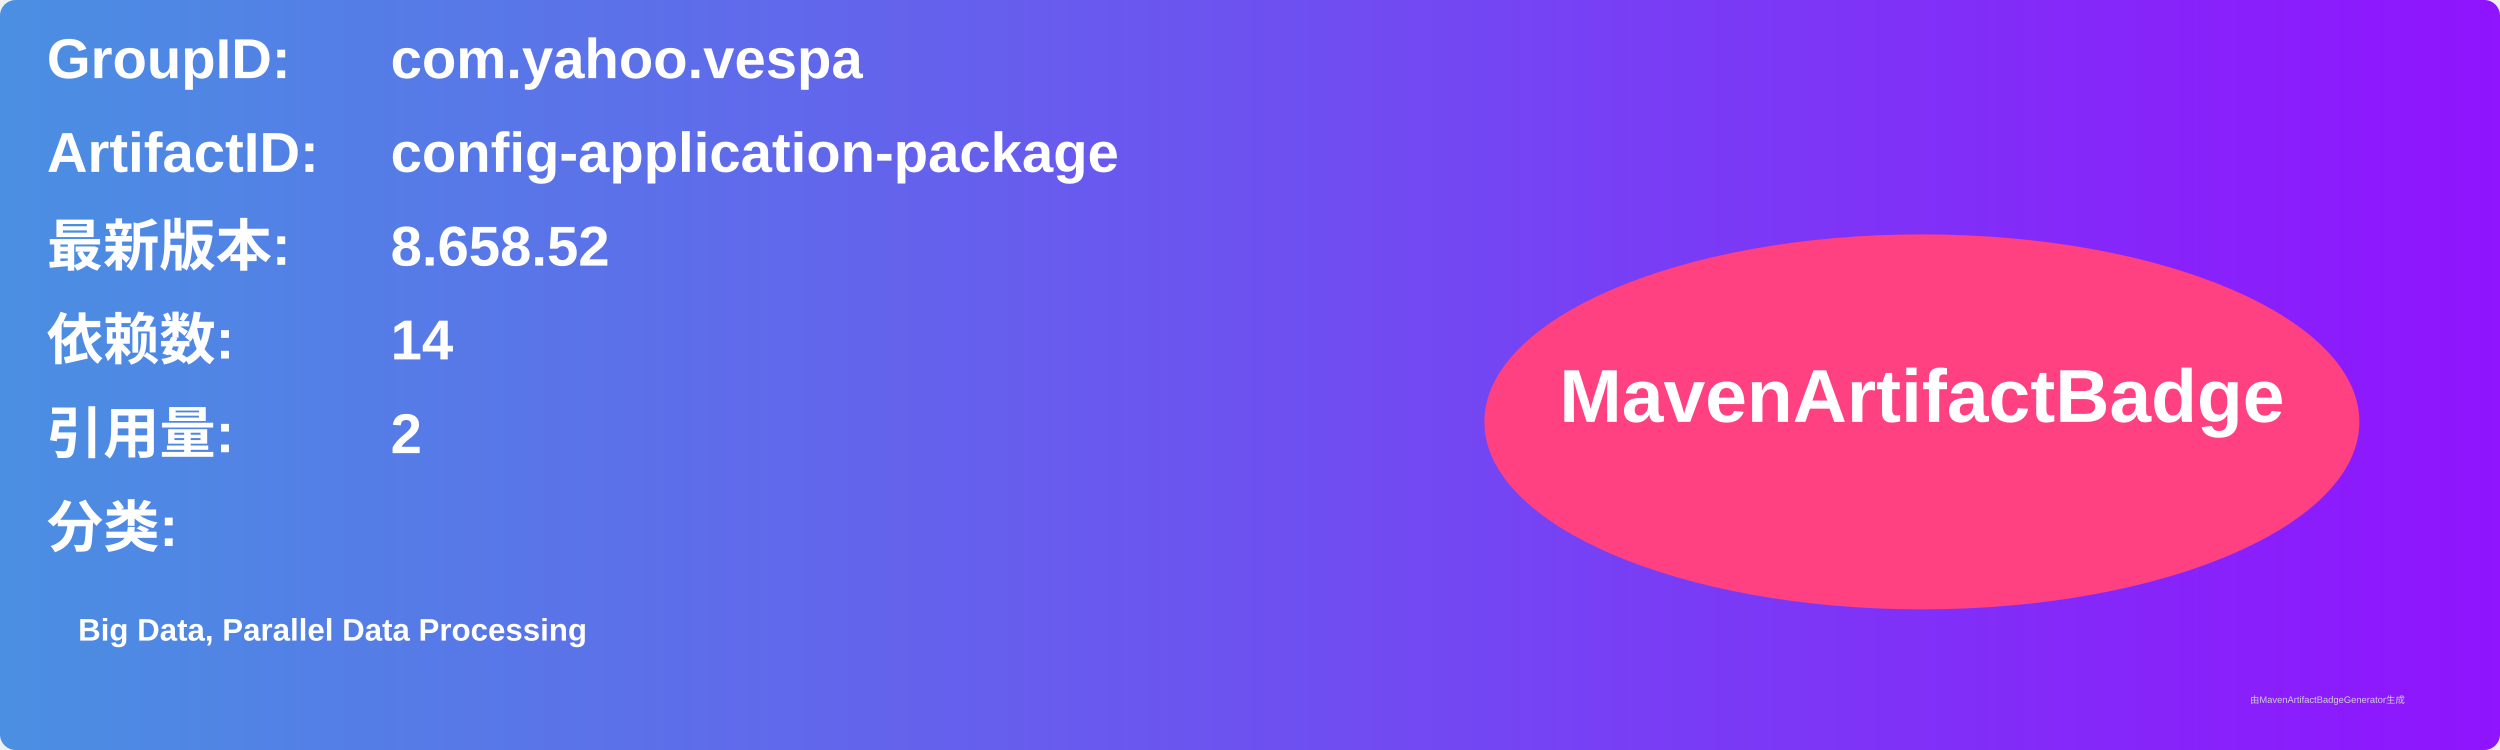
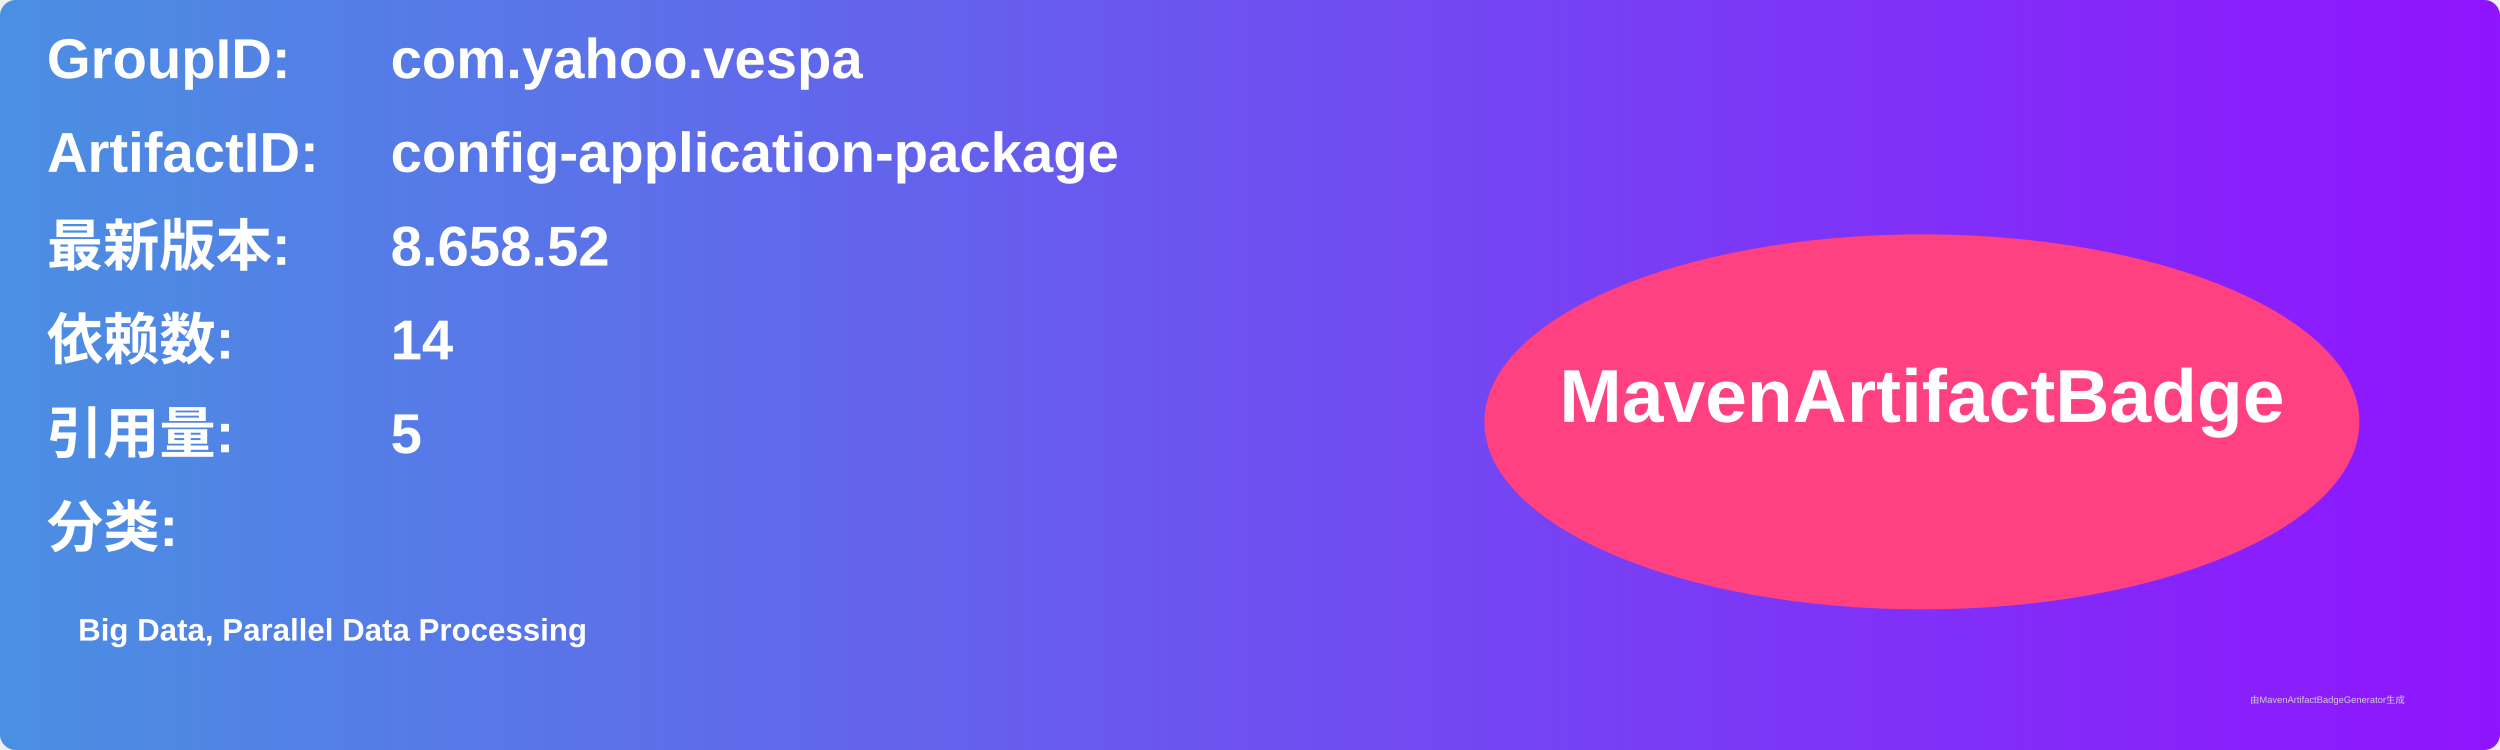
<svg xmlns="http://www.w3.org/2000/svg" width="800" height="240" viewBox="0 0 800 240">
  <linearGradient id="grad" x1="0%" y1="0%" x2="100%" y2="0%">
    <stop offset="0%" stop-color="#4a90e2" />
    <stop offset="100%" stop-color="#9013fe" />
  </linearGradient>
  <rect width="100%" height="100%" rx="5" ry="5" fill="url(#grad)" />
  <g transform="translate(15, 15)">
    <text x="0" y="10" font-family="Arial" font-size="18" fill="white" font-weight="bold" width="260">GroupID:</text>
    <text x="110" y="10" font-family="Arial" font-size="18" fill="white" font-weight="bold" width="460">com.yahoo.vespa</text>
    <text x="0" y="40" font-family="Arial" font-size="18" fill="white" font-weight="bold" width="260">ArtifactID:</text>
    <text x="110" y="40" font-family="Arial" font-size="18" fill="white" font-weight="bold" width="460">config-application-package</text>
    <text x="0" y="70" font-family="Arial" font-size="18" fill="white" font-weight="bold">最新版本:</text>
    <text x="110" y="70" font-family="Arial" font-size="18" fill="white" font-weight="bold">
      <tspan font-weight="bold">8.658.52</tspan>
    </text>
    <text x="0" y="100" font-family="Arial" font-size="18" fill="white" font-weight="bold">依赖数: </text>
    <text x="110" y="100" font-family="Arial" font-size="18" fill="white">
      <tspan font-weight="bold">14</tspan>
    </text>
    <text x="0" y="130" font-family="Arial" font-size="18" fill="white" font-weight="bold">引用量: </text>
    <text x="110" y="130" font-family="Arial" font-size="18" fill="white">
-       <tspan font-weight="bold">2</tspan>
+       <tspan font-weight="bold">5</tspan>
    </text>
    <text x="0" y="160" font-family="Arial" font-size="18" fill="white" font-weight="bold">分类:</text>
    <text x="10" y="190" font-family="Arial" font-size="10" fill="white">
      <tspan font-weight="bold">Big Data, Parallel Data Processing</tspan>
    </text>
    <ellipse cx="600" cy="120" rx="140" ry="60" fill="#ff4081" />
    <text x="600" y="120" text-anchor="middle" font-family="Arial" font-size="24" fill="white" font-weight="bold">MavenArtifactBadge</text>
  </g>
  <text x="720" y="225" font-family="Arial" font-size="3" fill="#d0d0d0">由MavenArtifactBadgeGenerator生成</text>
</svg>
